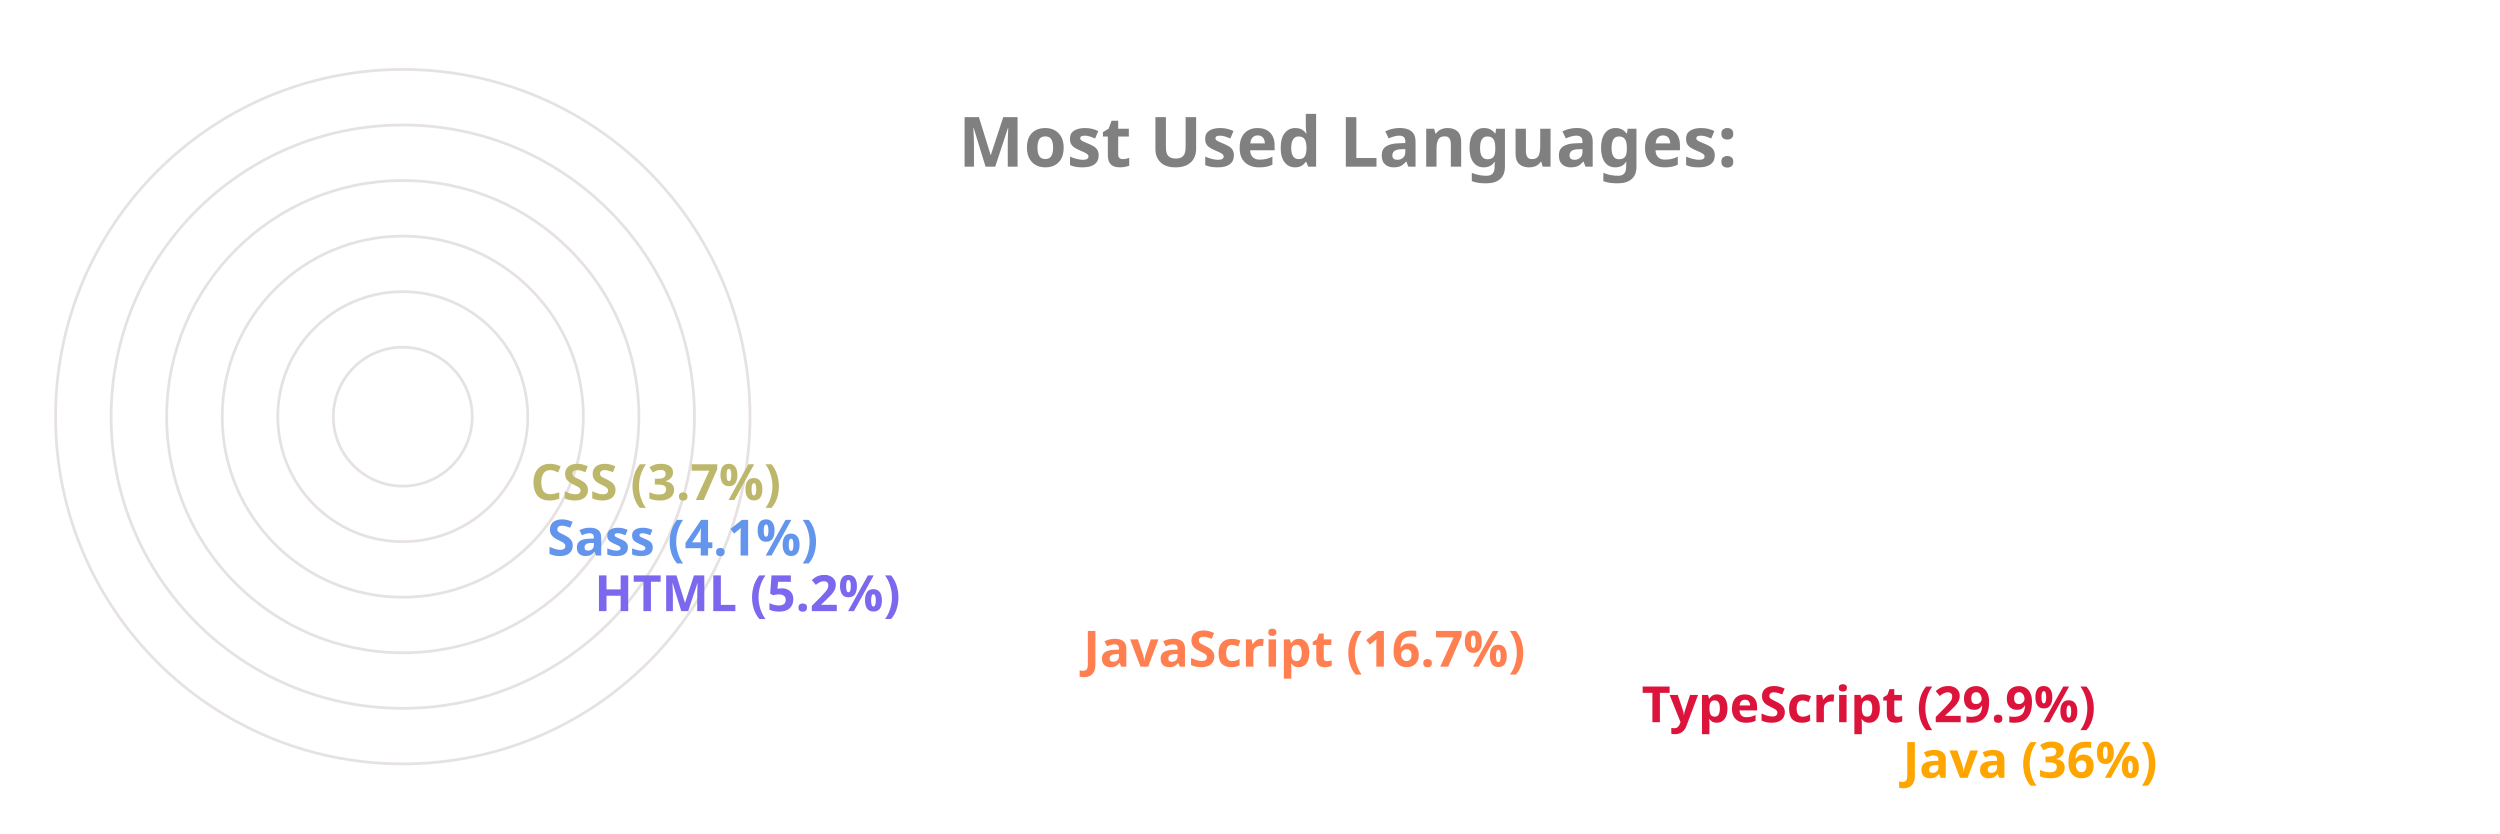
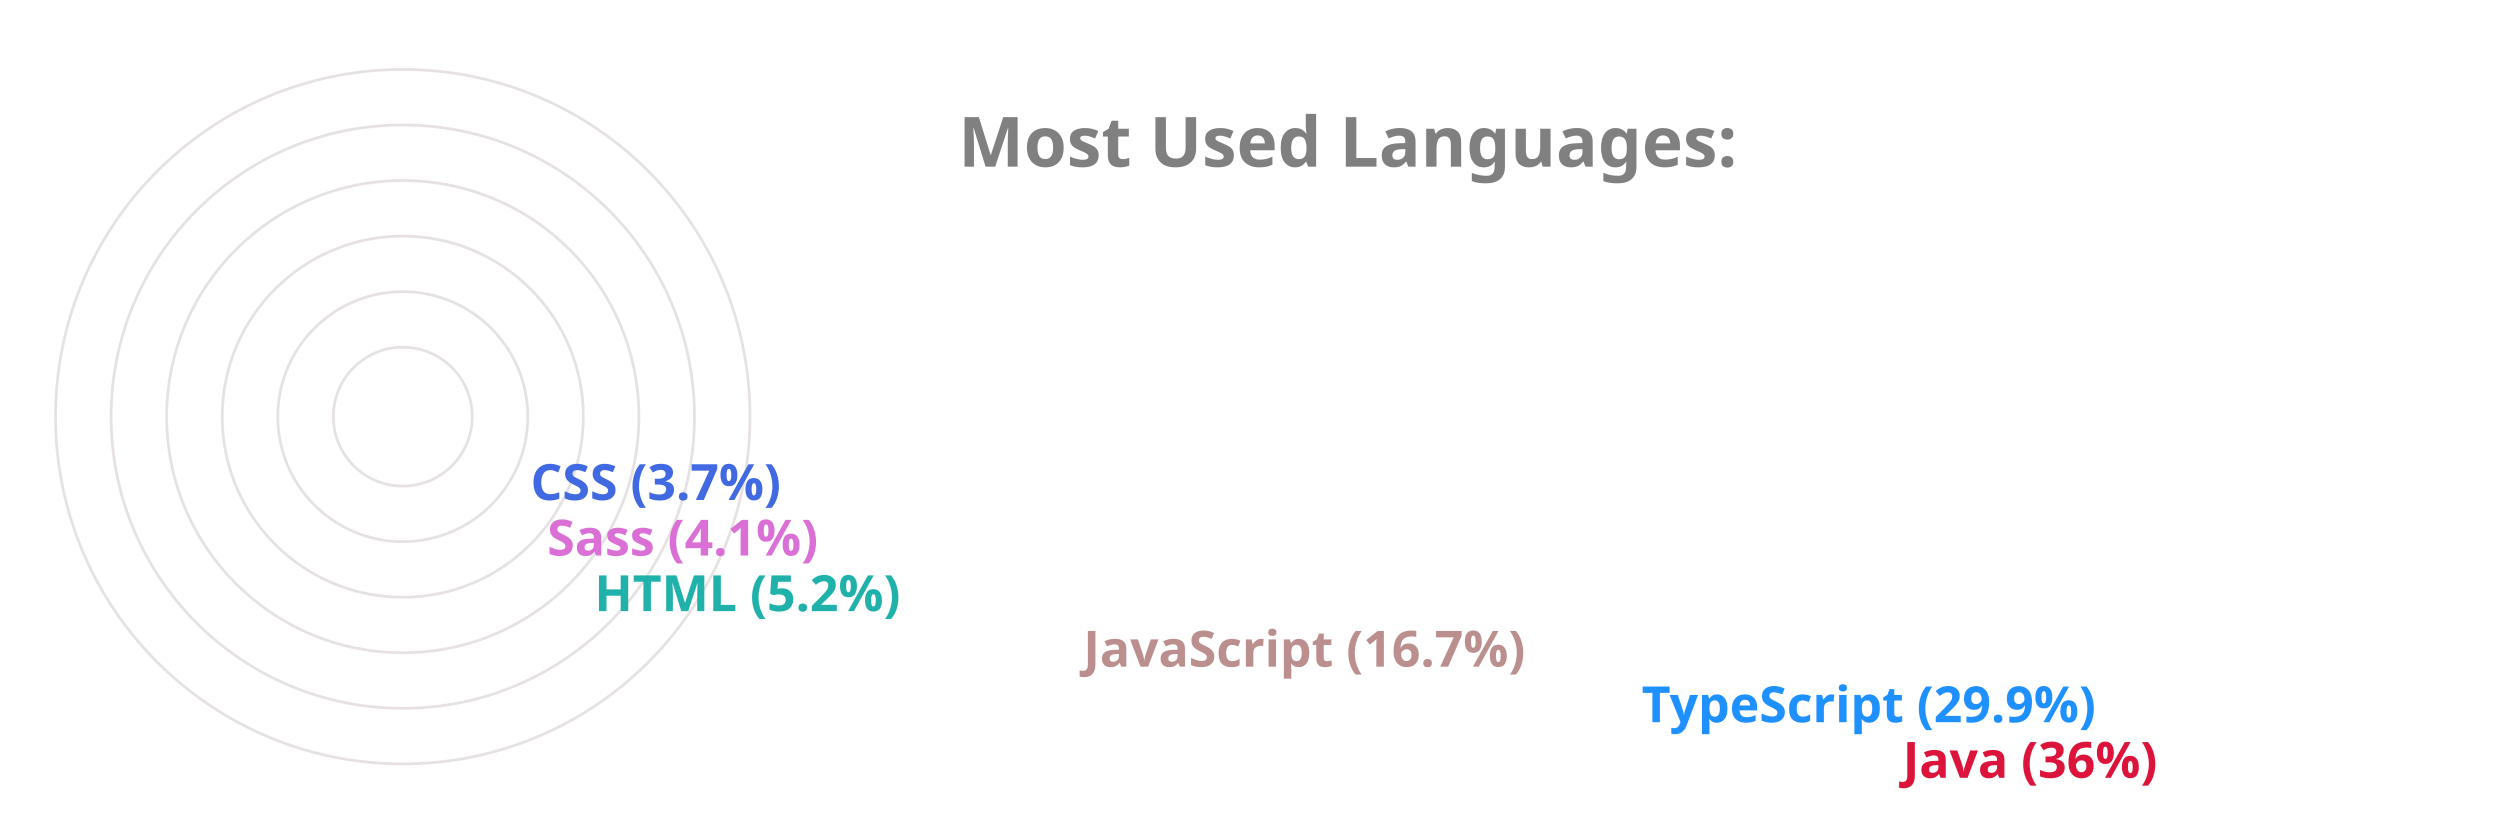
<svg xmlns="http://www.w3.org/2000/svg" viewBox="0 0 650 300" height="200px" width="600px">
  <style>
		.label {
			font: bold 25px sans-serif;
			color: #404040;
			-webkit-text-stroke: 1px white;
	  	}
		.name {
			font: bold 18px sans-serif;
			color: #404040;
	  	}

		.line {
			stroke-dasharray: 1000;
			stroke-dashoffset: 1000;
			animation: dash 3.5s ease-in-out forwards;	
			animation-iteration-count: infinite;
			animation-direction: alternate-reverse;
		}

		.path {
			stroke-dasharray: 1000;
			stroke-dashoffset: 1000;
			animation: dash 3.5s ease-in-out forwards;	
			animation-iteration-count: infinite;
			animation-direction: alternate-reverse;
		}
		  
		@keyframes dash {
			to {
				stroke-dashoffset: 0;
			}
		}

	</style>
  <g stroke="#E6E2E1" fill="none" stroke-width="1">
    <circle cx="20" cy="150" r="125" />
    <circle cx="20" cy="150" r="105" />
    <circle cx="20" cy="150" r="85" />
    <circle cx="20" cy="150" r="65" />
    <circle cx="20" cy="150" r="45" />
    <circle cx="20" cy="150" r="25" />
  </g>
  <g fill="none" stroke-width="20" class="line">
-     <line x2="550" y2="275" x1="20" y1="275" stroke="Orange" />
-     <line x2="456" y2="255" x1="20" y1="255" stroke="Crimson" />
-     <line x2="255" y2="235" x1="20" y1="235" stroke="Coral" />
-     <line x2="79" y2="215" x1="20" y1="215" stroke="MediumSlateBlue" />
-     <line x2="62" y2="195" x1="20" y1="195" stroke="CornflowerBlue" />
-     <line x2="56" y2="175" x1="20" y1="175" stroke="DarkKhaki" />
+     <line x2="550" y2="275" x1="20" y1="275" stroke="Crimson" />
+     <line x2="456" y2="255" x1="20" y1="255" stroke="DodgerBlue" />
+     <line x2="255" y2="235" x1="20" y1="235" stroke="RosyBrown" />
+     <line x2="79" y2="215" x1="20" y1="215" stroke="LightSeaGreen" />
+     <line x2="62" y2="195" x1="20" y1="195" stroke="Orchid" />
+     <line x2="56" y2="175" x1="20" y1="175" stroke="RoyalBlue" />
  </g>
  <g fill="none" stroke-width="20" stroke-linecap="round" class="path">
-     <path d="M 20 275 A 125 125 45 0 1 -81 76" stroke="Orange" />
-     <path d="M 20 255 A 105 105 45 0 1 -70 97" stroke="Crimson" />
-     <path d="M 20 235 A 85 85 45 0 1 -61 125" stroke="Coral" />
-     <path d="M 20 215 A 65 65 45 0 1 -44 144" stroke="MediumSlateBlue" />
-     <path d="M 20 195 A 45 45 45 0 1 -24 146" stroke="CornflowerBlue" />
-     <path d="M 20 175 A 25 25 45 0 1 -4 148" stroke="DarkKhaki" />
+     <path d="M 20 275 A 125 125 45 0 1 -81 76" stroke="Crimson" />
+     <path d="M 20 255 A 105 105 45 0 1 -70 97" stroke="DodgerBlue" />
+     <path d="M 20 235 A 85 85 45 0 1 -61 125" stroke="RosyBrown" />
+     <path d="M 20 215 A 65 65 45 0 1 -44 144" stroke="LightSeaGreen" />
+     <path d="M 20 195 A 45 45 45 0 1 -24 146" stroke="Orchid" />
+     <path d="M 20 175 A 25 25 45 0 1 -4 148" stroke="RoyalBlue" />
  </g>
  <g class="name">
-     <text x="560" y="280" fill="Orange">Java (36%)</text>
-     <text x="466" y="260" fill="Crimson">TypeScript (29.9%)</text>
-     <text x="265" y="240" fill="Coral">JavaScript (16.7%)</text>
-     <text x="89" y="220" fill="MediumSlateBlue">HTML (5.2%)</text>
-     <text x="72" y="200" fill="CornflowerBlue">Sass (4.1%)</text>
-     <text x="66" y="180" fill="DarkKhaki">CSS (3.7%)</text>
+     <text x="560" y="280" fill="Crimson">Java (36%)</text>
+     <text x="466" y="260" fill="DodgerBlue">TypeScript (29.9%)</text>
+     <text x="265" y="240" fill="RosyBrown">JavaScript (16.7%)</text>
+     <text x="89" y="220" fill="LightSeaGreen">HTML (5.2%)</text>
+     <text x="72" y="200" fill="Orchid">Sass (4.1%)</text>
+     <text x="66" y="180" fill="RoyalBlue">CSS (3.7%)</text>
  </g>
  <g class="label">
    <text x="220" y="60" fill="grey">Most Used Languages:</text>
  </g>
</svg>
